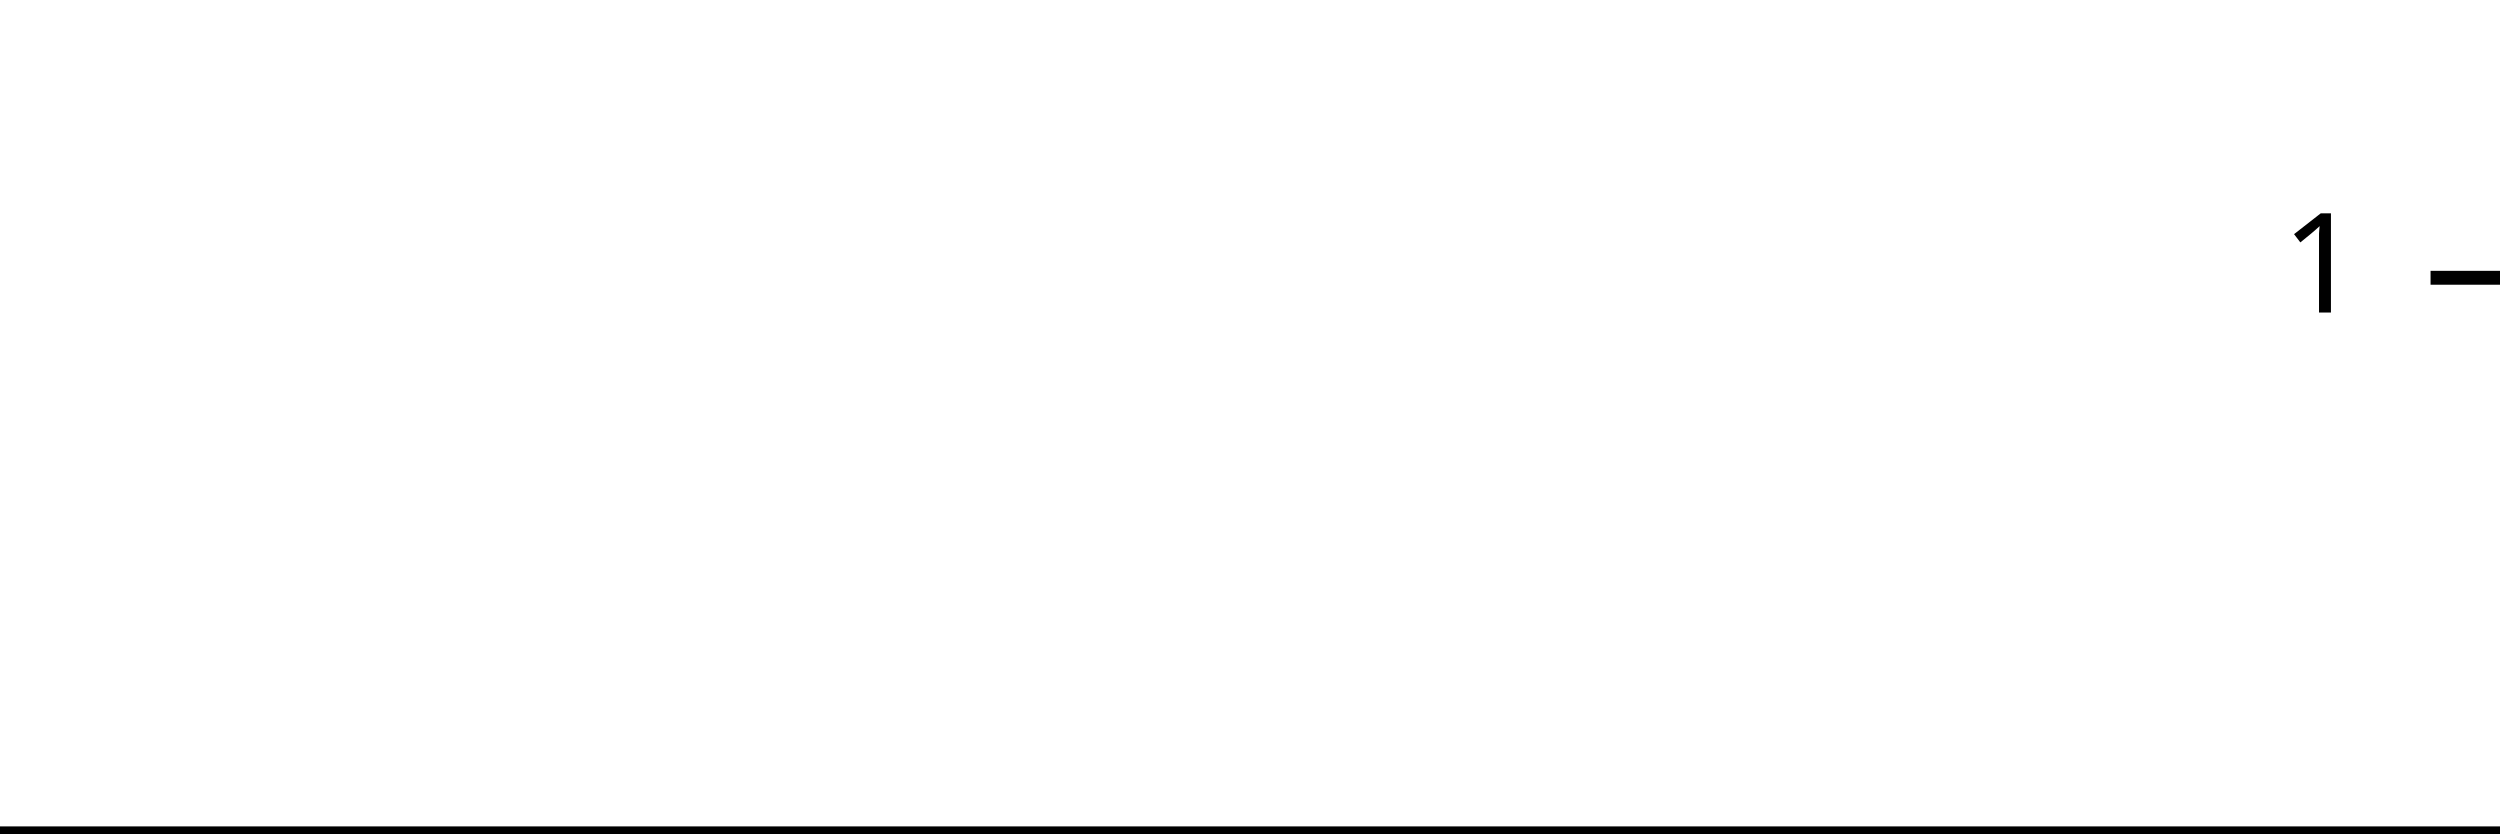
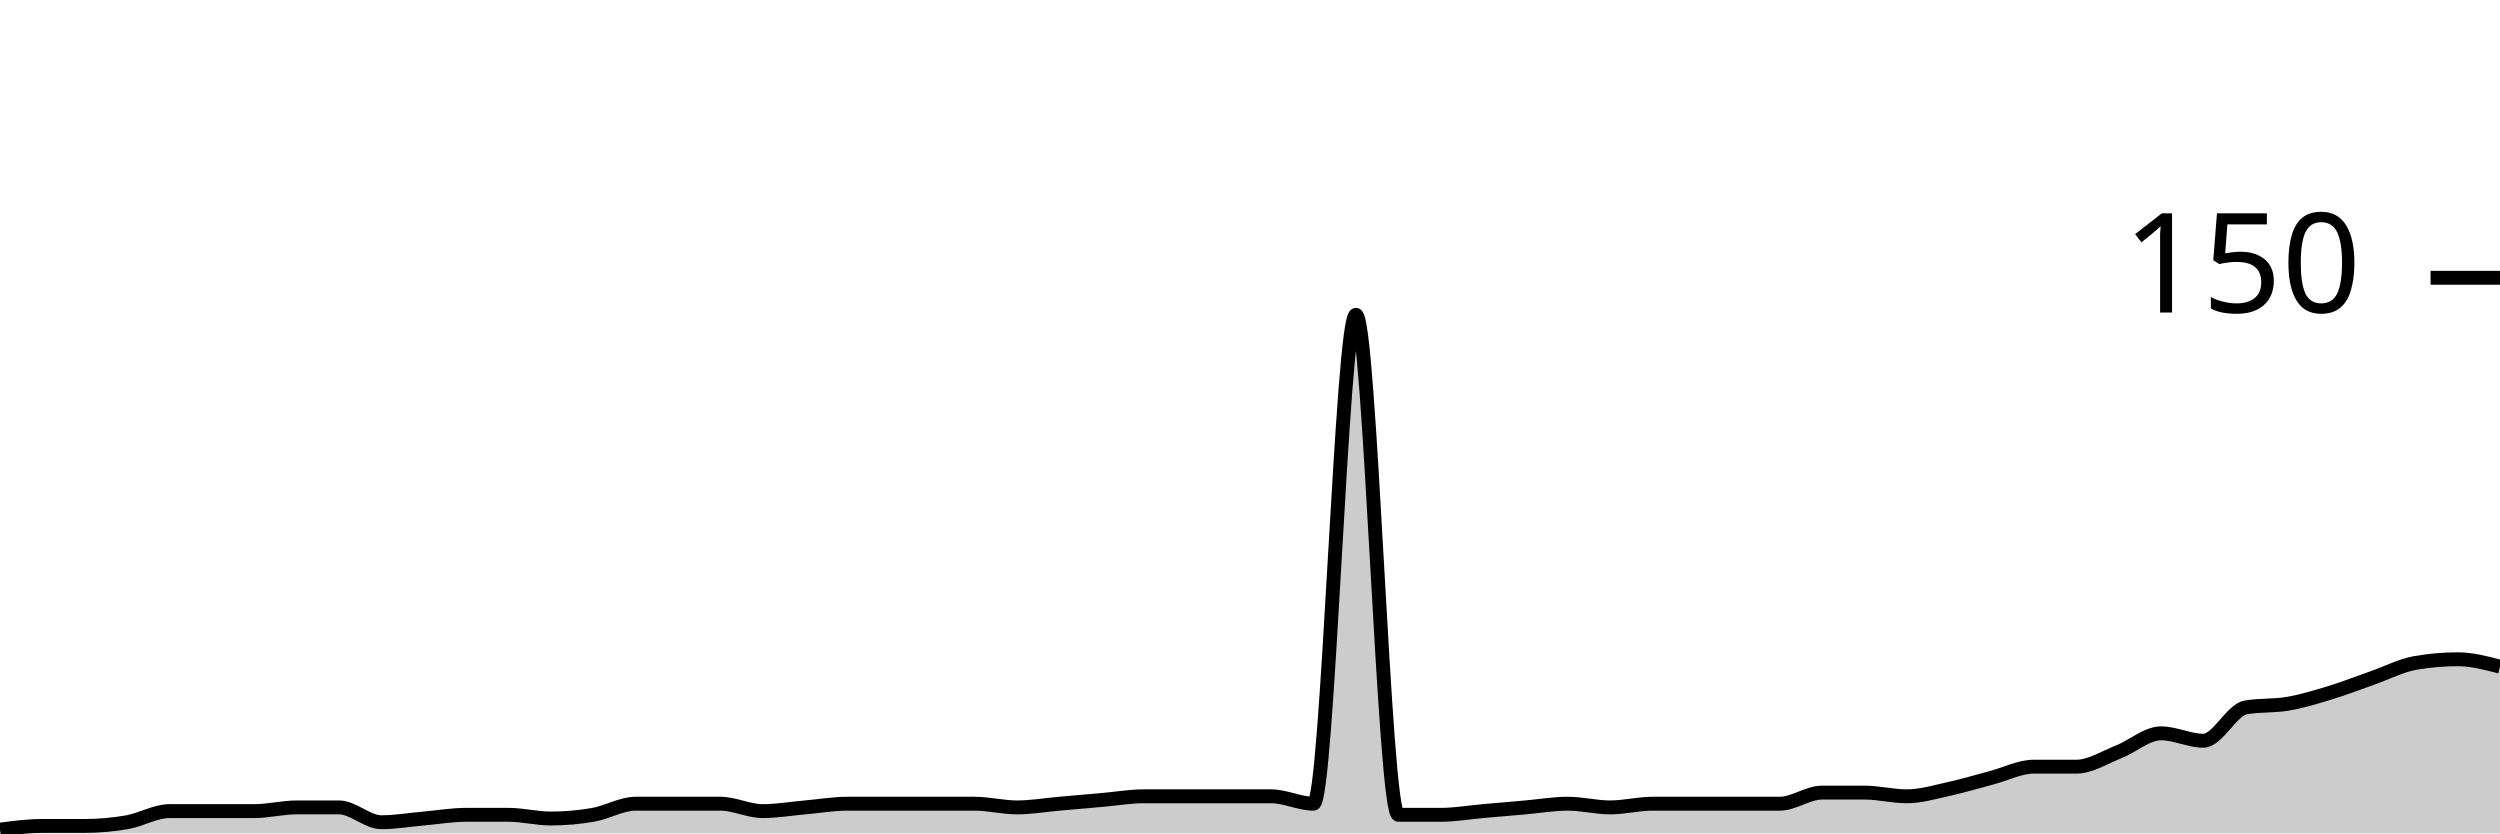
<svg xmlns="http://www.w3.org/2000/svg" viewBox="0 0 180 60">
  <g transform="translate(0,20)">
-     <path class="area" fill="rgba(0, 0, 0, 0.2)" d="M0,40C1.034,40,2.069,40,3.103,40C4.138,40,5.172,40,6.207,40C7.241,40,8.276,40,9.31,40C10.345,40,11.379,40,12.414,40C13.448,40,14.483,40,15.517,40C16.552,40,17.586,40,18.621,40C19.655,40,20.69,40,21.724,40C22.759,40,23.793,40,24.828,40C25.862,40,26.897,40,27.931,40C28.966,40,30,40,31.034,40C32.069,40,33.103,40,34.138,40C35.172,40,36.207,40,37.241,40C38.276,40,39.31,40,40.345,40C41.379,40,42.414,40,43.448,40C44.483,40,45.517,40,46.552,40C47.586,40,48.621,40,49.655,40C50.69,40,51.724,40,52.759,40C53.793,40,54.828,40,55.862,40C56.897,40,57.931,40,58.966,40C60,40,61.034,40,62.069,40C63.103,40,64.138,40,65.172,40C66.207,40,67.241,40,68.276,40C69.31,40,70.345,40,71.379,40C72.414,40,73.448,40,74.483,40C75.517,40,76.552,40,77.586,40C78.621,40,79.655,40,80.69,40C81.724,40,82.759,40,83.793,40C84.828,40,85.862,40,86.897,40C87.931,40,88.966,40,90,40C91.034,40,92.069,40,93.103,40C94.138,40,95.172,40,96.207,40C97.241,40,98.276,40,99.31,40C100.345,40,101.379,40,102.414,40C103.448,40,104.483,40,105.517,40C106.552,40,107.586,40,108.621,40C109.655,40,110.69,40,111.724,40C112.759,40,113.793,40,114.828,40C115.862,40,116.897,40,117.931,40C118.966,40,120,40,121.034,40C122.069,40,123.103,40,124.138,40C125.172,40,126.207,40,127.241,40C128.276,40,129.31,40,130.345,40C131.379,40,132.414,40,133.448,40C134.483,40,135.517,40,136.552,40C137.586,40,138.621,40,139.655,40C140.69,40,141.724,40,142.759,40C143.793,40,144.828,40,145.862,40C146.897,40,147.931,40,148.966,40C150,40,151.034,40,152.069,40C153.103,40,154.138,40,155.172,40C156.207,40,157.241,40,158.276,40C159.31,40,160.345,40,161.379,40C162.414,40,163.448,40,164.483,40C165.517,40,166.552,40,167.586,40C168.621,40,169.655,40,170.69,40C171.724,40,172.759,40,173.793,40C174.828,40,175.862,40,176.897,40C177.931,40,178.966,40,180,40L180,40C178.966,40,177.931,40,176.897,40C175.862,40,174.828,40,173.793,40C172.759,40,171.724,40,170.69,40C169.655,40,168.621,40,167.586,40C166.552,40,165.517,40,164.483,40C163.448,40,162.414,40,161.379,40C160.345,40,159.31,40,158.276,40C157.241,40,156.207,40,155.172,40C154.138,40,153.103,40,152.069,40C151.034,40,150,40,148.966,40C147.931,40,146.897,40,145.862,40C144.828,40,143.793,40,142.759,40C141.724,40,140.69,40,139.655,40C138.621,40,137.586,40,136.552,40C135.517,40,134.483,40,133.448,40C132.414,40,131.379,40,130.345,40C129.31,40,128.276,40,127.241,40C126.207,40,125.172,40,124.138,40C123.103,40,122.069,40,121.034,40C120,40,118.966,40,117.931,40C116.897,40,115.862,40,114.828,40C113.793,40,112.759,40,111.724,40C110.69,40,109.655,40,108.621,40C107.586,40,106.552,40,105.517,40C104.483,40,103.448,40,102.414,40C101.379,40,100.345,40,99.31,40C98.276,40,97.241,40,96.207,40C95.172,40,94.138,40,93.103,40C92.069,40,91.034,40,90,40C88.966,40,87.931,40,86.897,40C85.862,40,84.828,40,83.793,40C82.759,40,81.724,40,80.69,40C79.655,40,78.621,40,77.586,40C76.552,40,75.517,40,74.483,40C73.448,40,72.414,40,71.379,40C70.345,40,69.31,40,68.276,40C67.241,40,66.207,40,65.172,40C64.138,40,63.103,40,62.069,40C61.034,40,60,40,58.966,40C57.931,40,56.897,40,55.862,40C54.828,40,53.793,40,52.759,40C51.724,40,50.69,40,49.655,40C48.621,40,47.586,40,46.552,40C45.517,40,44.483,40,43.448,40C42.414,40,41.379,40,40.345,40C39.31,40,38.276,40,37.241,40C36.207,40,35.172,40,34.138,40C33.103,40,32.069,40,31.034,40C30,40,28.966,40,27.931,40C26.897,40,25.862,40,24.828,40C23.793,40,22.759,40,21.724,40C20.69,40,19.655,40,18.621,40C17.586,40,16.552,40,15.517,40C14.483,40,13.448,40,12.414,40C11.379,40,10.345,40,9.31,40C8.276,40,7.241,40,6.207,40C5.172,40,4.138,40,3.103,40C2.069,40,1.034,40,0,40Z" />
-     <path class="line" stroke="black" fill="none" d="M0,40C1.034,40,2.069,40,3.103,40C4.138,40,5.172,40,6.207,40C7.241,40,8.276,40,9.31,40C10.345,40,11.379,40,12.414,40C13.448,40,14.483,40,15.517,40C16.552,40,17.586,40,18.621,40C19.655,40,20.69,40,21.724,40C22.759,40,23.793,40,24.828,40C25.862,40,26.897,40,27.931,40C28.966,40,30,40,31.034,40C32.069,40,33.103,40,34.138,40C35.172,40,36.207,40,37.241,40C38.276,40,39.31,40,40.345,40C41.379,40,42.414,40,43.448,40C44.483,40,45.517,40,46.552,40C47.586,40,48.621,40,49.655,40C50.69,40,51.724,40,52.759,40C53.793,40,54.828,40,55.862,40C56.897,40,57.931,40,58.966,40C60,40,61.034,40,62.069,40C63.103,40,64.138,40,65.172,40C66.207,40,67.241,40,68.276,40C69.31,40,70.345,40,71.379,40C72.414,40,73.448,40,74.483,40C75.517,40,76.552,40,77.586,40C78.621,40,79.655,40,80.69,40C81.724,40,82.759,40,83.793,40C84.828,40,85.862,40,86.897,40C87.931,40,88.966,40,90,40C91.034,40,92.069,40,93.103,40C94.138,40,95.172,40,96.207,40C97.241,40,98.276,40,99.31,40C100.345,40,101.379,40,102.414,40C103.448,40,104.483,40,105.517,40C106.552,40,107.586,40,108.621,40C109.655,40,110.69,40,111.724,40C112.759,40,113.793,40,114.828,40C115.862,40,116.897,40,117.931,40C118.966,40,120,40,121.034,40C122.069,40,123.103,40,124.138,40C125.172,40,126.207,40,127.241,40C128.276,40,129.31,40,130.345,40C131.379,40,132.414,40,133.448,40C134.483,40,135.517,40,136.552,40C137.586,40,138.621,40,139.655,40C140.69,40,141.724,40,142.759,40C143.793,40,144.828,40,145.862,40C146.897,40,147.931,40,148.966,40C150,40,151.034,40,152.069,40C153.103,40,154.138,40,155.172,40C156.207,40,157.241,40,158.276,40C159.31,40,160.345,40,161.379,40C162.414,40,163.448,40,164.483,40C165.517,40,166.552,40,167.586,40C168.621,40,169.655,40,170.69,40C171.724,40,172.759,40,173.793,40C174.828,40,175.862,40,176.897,40C177.931,40,178.966,40,180,40" />
+     <path class="area" fill="rgba(0, 0, 0, 0.2)" d="M0,39.733C1.017,39.6,2.034,39.467,3.051,39.467C4.068,39.467,5.085,39.467,6.102,39.467C7.119,39.467,8.136,39.378,9.153,39.2C10.169,39.022,11.186,38.4,12.203,38.4C13.22,38.4,14.237,38.4,15.254,38.4C16.271,38.4,17.288,38.4,18.305,38.4C19.322,38.4,20.339,38.133,21.356,38.133C22.373,38.133,23.39,38.133,24.407,38.133C25.424,38.133,26.441,39.2,27.458,39.2C28.475,39.2,29.492,39.022,30.508,38.933C31.525,38.844,32.542,38.667,33.559,38.667C34.576,38.667,35.593,38.667,36.61,38.667C37.627,38.667,38.644,38.933,39.661,38.933C40.678,38.933,41.695,38.844,42.712,38.667C43.729,38.489,44.746,37.867,45.763,37.867C46.78,37.867,47.797,37.867,48.814,37.867C49.831,37.867,50.847,37.867,51.864,37.867C52.881,37.867,53.898,38.4,54.915,38.4C55.932,38.4,56.949,38.222,57.966,38.133C58.983,38.044,60,37.867,61.017,37.867C62.034,37.867,63.051,37.867,64.068,37.867C65.085,37.867,66.102,37.867,67.119,37.867C68.136,37.867,69.153,37.867,70.169,37.867C71.186,37.867,72.203,38.133,73.22,38.133C74.237,38.133,75.254,37.956,76.271,37.867C77.288,37.778,78.305,37.689,79.322,37.6C80.339,37.511,81.356,37.333,82.373,37.333C83.39,37.333,84.407,37.333,85.424,37.333C86.441,37.333,87.458,37.333,88.475,37.333C89.492,37.333,90.508,37.333,91.525,37.333C92.542,37.333,93.559,37.867,94.576,37.867C95.593,37.867,96.61,2.667,97.627,2.667C98.644,2.667,99.661,38.667,100.678,38.667C101.695,38.667,102.712,38.667,103.729,38.667C104.746,38.667,105.763,38.489,106.78,38.4C107.797,38.311,108.814,38.222,109.831,38.133C110.847,38.044,111.864,37.867,112.881,37.867C113.898,37.867,114.915,38.133,115.932,38.133C116.949,38.133,117.966,37.867,118.983,37.867C120,37.867,121.017,37.867,122.034,37.867C123.051,37.867,124.068,37.867,125.085,37.867C126.102,37.867,127.119,37.867,128.136,37.867C129.153,37.867,130.169,37.067,131.186,37.067C132.203,37.067,133.22,37.067,134.237,37.067C135.254,37.067,136.271,37.333,137.288,37.333C138.305,37.333,139.322,37.022,140.339,36.8C141.356,36.578,142.373,36.267,143.39,36C144.407,35.733,145.424,35.2,146.441,35.2C147.458,35.2,148.475,35.2,149.492,35.2C150.508,35.2,151.525,34.533,152.542,34.133C153.559,33.733,154.576,32.8,155.593,32.8C156.61,32.8,157.627,33.333,158.644,33.333C159.661,33.333,160.678,31.111,161.695,30.933C162.712,30.756,163.729,30.844,164.746,30.667C165.763,30.489,166.78,30.178,167.797,29.867C168.814,29.556,169.831,29.156,170.847,28.8C171.864,28.444,172.881,27.911,173.898,27.733C174.915,27.556,175.932,27.467,176.949,27.467C177.966,27.467,178.983,27.733,180,28L180,40C178.983,40,177.966,40,176.949,40C175.932,40,174.915,40,173.898,40C172.881,40,171.864,40,170.847,40C169.831,40,168.814,40,167.797,40C166.78,40,165.763,40,164.746,40C163.729,40,162.712,40,161.695,40C160.678,40,159.661,40,158.644,40C157.627,40,156.61,40,155.593,40C154.576,40,153.559,40,152.542,40C151.525,40,150.508,40,149.492,40C148.475,40,147.458,40,146.441,40C145.424,40,144.407,40,143.39,40C142.373,40,141.356,40,140.339,40C139.322,40,138.305,40,137.288,40C136.271,40,135.254,40,134.237,40C133.22,40,132.203,40,131.186,40C130.169,40,129.153,40,128.136,40C127.119,40,126.102,40,125.085,40C124.068,40,123.051,40,122.034,40C121.017,40,120,40,118.983,40C117.966,40,116.949,40,115.932,40C114.915,40,113.898,40,112.881,40C111.864,40,110.847,40,109.831,40C108.814,40,107.797,40,106.78,40C105.763,40,104.746,40,103.729,40C102.712,40,101.695,40,100.678,40C99.661,40,98.644,40,97.627,40C96.61,40,95.593,40,94.576,40C93.559,40,92.542,40,91.525,40C90.508,40,89.492,40,88.475,40C87.458,40,86.441,40,85.424,40C84.407,40,83.39,40,82.373,40C81.356,40,80.339,40,79.322,40C78.305,40,77.288,40,76.271,40C75.254,40,74.237,40,73.22,40C72.203,40,71.186,40,70.169,40C69.153,40,68.136,40,67.119,40C66.102,40,65.085,40,64.068,40C63.051,40,62.034,40,61.017,40C60,40,58.983,40,57.966,40C56.949,40,55.932,40,54.915,40C53.898,40,52.881,40,51.864,40C50.847,40,49.831,40,48.814,40C47.797,40,46.78,40,45.763,40C44.746,40,43.729,40,42.712,40C41.695,40,40.678,40,39.661,40C38.644,40,37.627,40,36.61,40C35.593,40,34.576,40,33.559,40C32.542,40,31.525,40,30.508,40C29.492,40,28.475,40,27.458,40C26.441,40,25.424,40,24.407,40C23.39,40,22.373,40,21.356,40C20.339,40,19.322,40,18.305,40C17.288,40,16.271,40,15.254,40C14.237,40,13.22,40,12.203,40C11.186,40,10.169,40,9.153,40C8.136,40,7.119,40,6.102,40C5.085,40,4.068,40,3.051,40C2.034,40,1.017,40,0,40Z" />
+     <path class="line" stroke="black" fill="none" d="M0,39.733C1.017,39.6,2.034,39.467,3.051,39.467C4.068,39.467,5.085,39.467,6.102,39.467C7.119,39.467,8.136,39.378,9.153,39.2C10.169,39.022,11.186,38.4,12.203,38.4C13.22,38.4,14.237,38.4,15.254,38.4C16.271,38.4,17.288,38.4,18.305,38.4C19.322,38.4,20.339,38.133,21.356,38.133C22.373,38.133,23.39,38.133,24.407,38.133C25.424,38.133,26.441,39.2,27.458,39.2C28.475,39.2,29.492,39.022,30.508,38.933C31.525,38.844,32.542,38.667,33.559,38.667C34.576,38.667,35.593,38.667,36.61,38.667C37.627,38.667,38.644,38.933,39.661,38.933C40.678,38.933,41.695,38.844,42.712,38.667C43.729,38.489,44.746,37.867,45.763,37.867C46.78,37.867,47.797,37.867,48.814,37.867C49.831,37.867,50.847,37.867,51.864,37.867C52.881,37.867,53.898,38.4,54.915,38.4C55.932,38.4,56.949,38.222,57.966,38.133C58.983,38.044,60,37.867,61.017,37.867C62.034,37.867,63.051,37.867,64.068,37.867C65.085,37.867,66.102,37.867,67.119,37.867C68.136,37.867,69.153,37.867,70.169,37.867C71.186,37.867,72.203,38.133,73.22,38.133C74.237,38.133,75.254,37.956,76.271,37.867C77.288,37.778,78.305,37.689,79.322,37.6C80.339,37.511,81.356,37.333,82.373,37.333C83.39,37.333,84.407,37.333,85.424,37.333C86.441,37.333,87.458,37.333,88.475,37.333C89.492,37.333,90.508,37.333,91.525,37.333C92.542,37.333,93.559,37.867,94.576,37.867C95.593,37.867,96.61,2.667,97.627,2.667C98.644,2.667,99.661,38.667,100.678,38.667C101.695,38.667,102.712,38.667,103.729,38.667C104.746,38.667,105.763,38.489,106.78,38.4C107.797,38.311,108.814,38.222,109.831,38.133C110.847,38.044,111.864,37.867,112.881,37.867C113.898,37.867,114.915,38.133,115.932,38.133C116.949,38.133,117.966,37.867,118.983,37.867C120,37.867,121.017,37.867,122.034,37.867C123.051,37.867,124.068,37.867,125.085,37.867C126.102,37.867,127.119,37.867,128.136,37.867C129.153,37.867,130.169,37.067,131.186,37.067C132.203,37.067,133.22,37.067,134.237,37.067C135.254,37.067,136.271,37.333,137.288,37.333C138.305,37.333,139.322,37.022,140.339,36.8C141.356,36.578,142.373,36.267,143.39,36C144.407,35.733,145.424,35.2,146.441,35.2C147.458,35.2,148.475,35.2,149.492,35.2C150.508,35.2,151.525,34.533,152.542,34.133C153.559,33.733,154.576,32.8,155.593,32.8C156.61,32.8,157.627,33.333,158.644,33.333C159.661,33.333,160.678,31.111,161.695,30.933C162.712,30.756,163.729,30.844,164.746,30.667C165.763,30.489,166.78,30.178,167.797,29.867C168.814,29.556,169.831,29.156,170.847,28.8C171.864,28.444,172.881,27.911,173.898,27.733C174.915,27.556,175.932,27.467,176.949,27.467C177.966,27.467,178.983,27.733,180,28" />
    <path class="axis-ceiling" stroke-width="1" stroke="black" fill="none" d="M175,0L180,0" />
-     <text class="axis-ceiling-label" font-family="sans-serif" text-anchor="end" font-size="10px" x="170" y="2.5">1</text>
+     <text class="axis-ceiling-label" font-family="sans-serif" text-anchor="end" font-size="10px" x="170" y="2.5">150</text>
  </g>
</svg>
